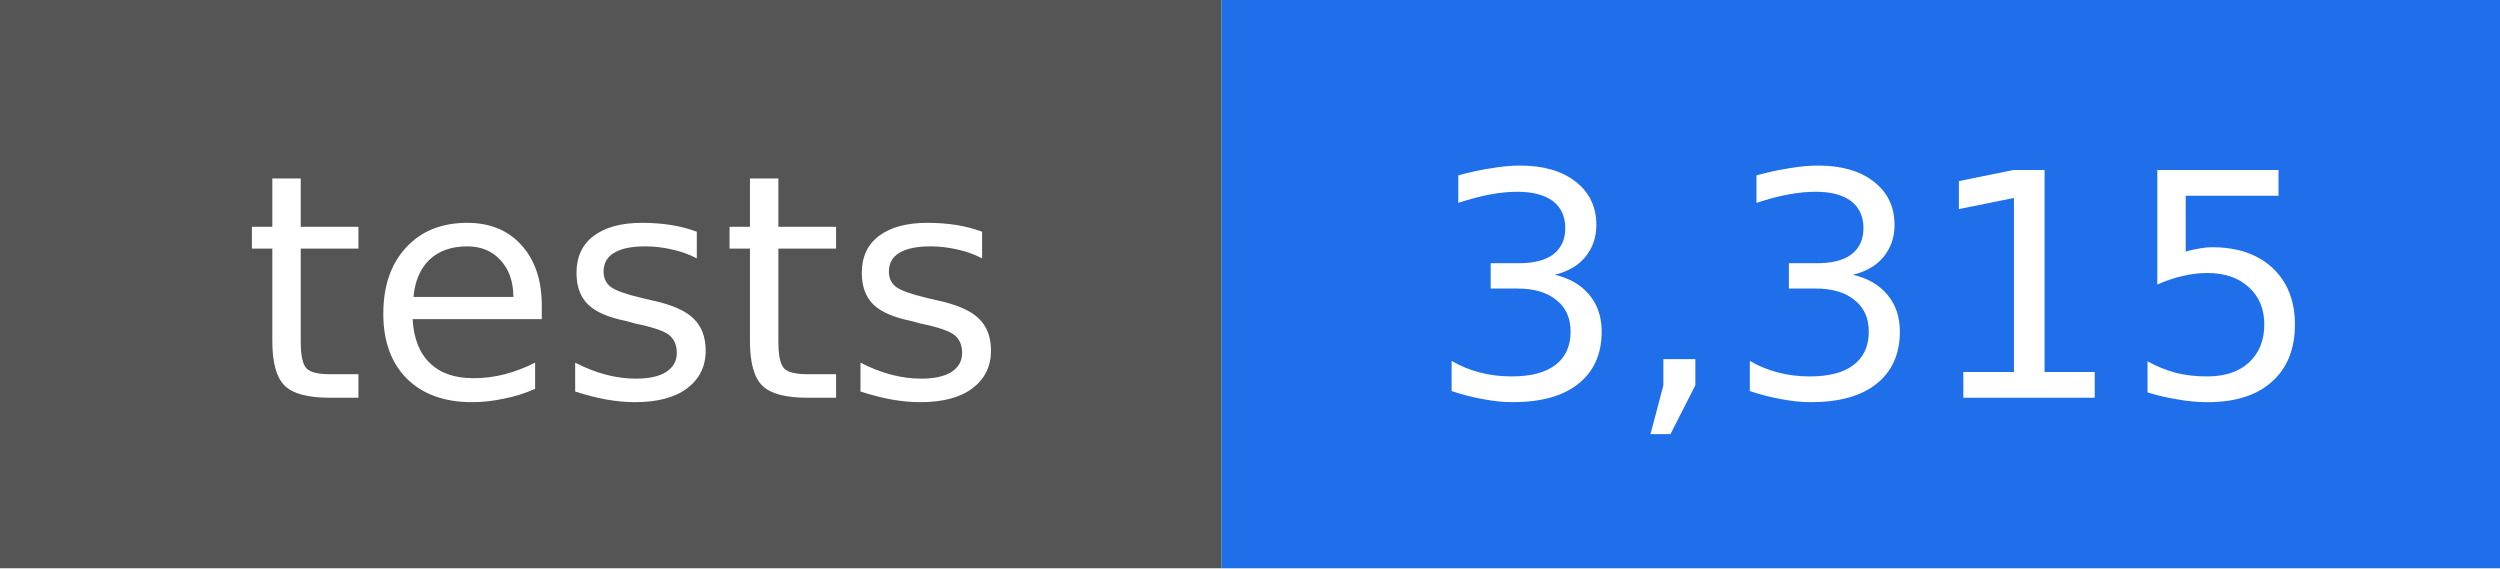
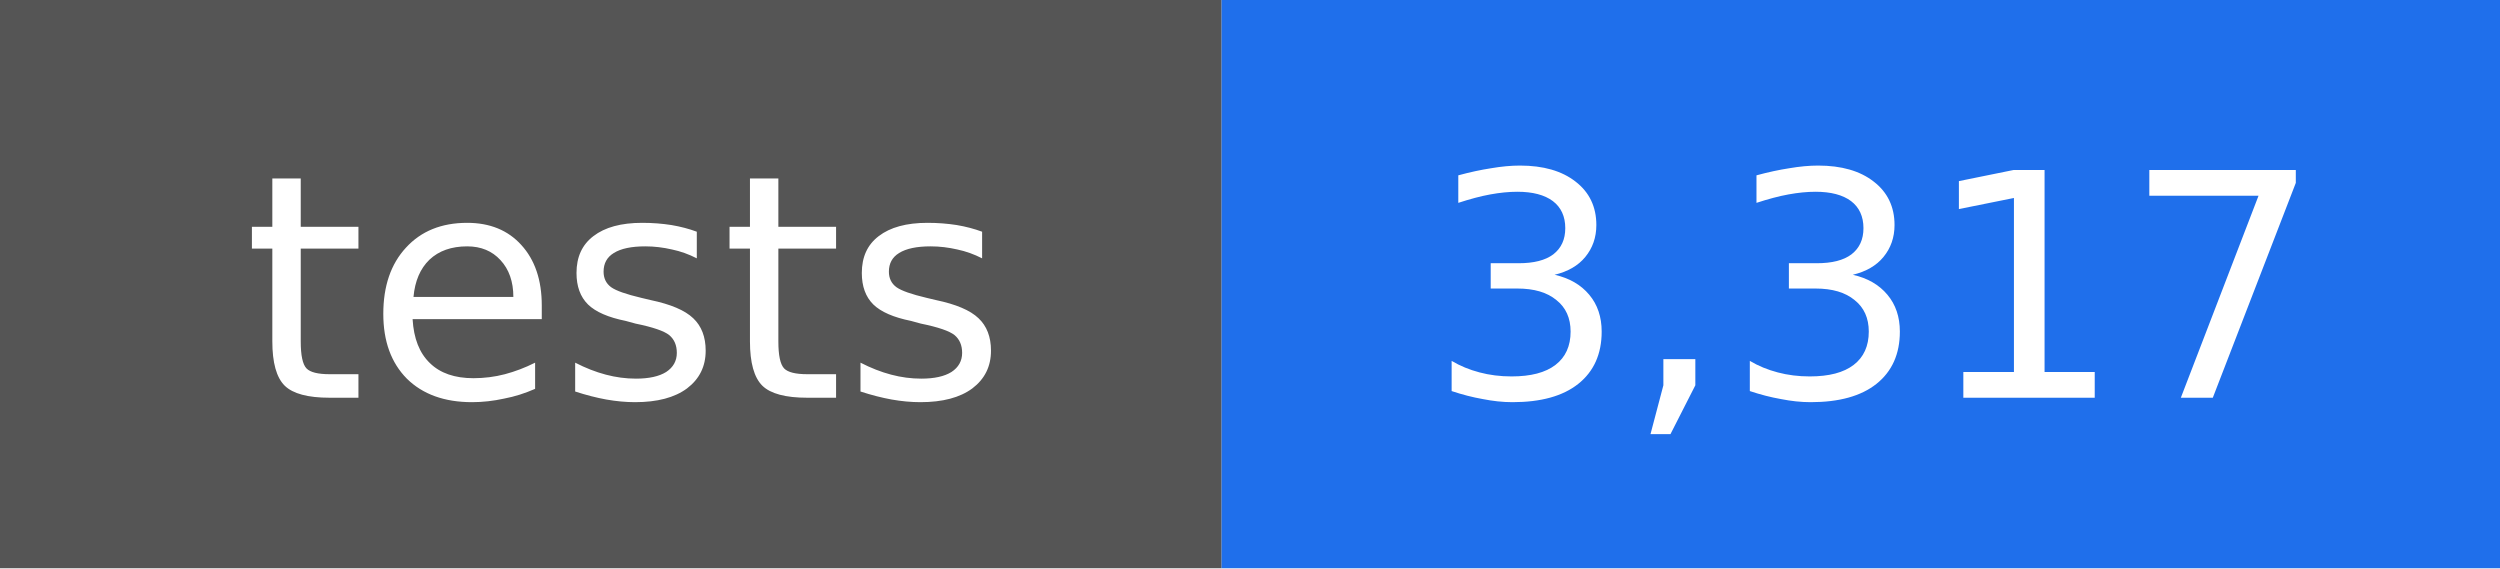
- <svg xmlns="http://www.w3.org/2000/svg" width="88" height="20" viewBox="0 0 88 20" role="img" aria-label="tests: 3,315">
+ <svg xmlns="http://www.w3.org/2000/svg" width="88" height="20" viewBox="0 0 88 20" role="img" aria-label="tests: 3,317">
  <rect width="43" height="20" fill="#555555" />
  <rect x="43" width="45" height="20" fill="#1f6feb" />
  <g fill="#ffffff" text-anchor="middle" font-family="DejaVu Sans, Verdana, sans-serif" font-size="11">
    <text x="22" y="14">tests</text>
-     <text x="66" y="14">3,315</text>
+     <text x="66" y="14">3,317</text>
  </g>
</svg>
